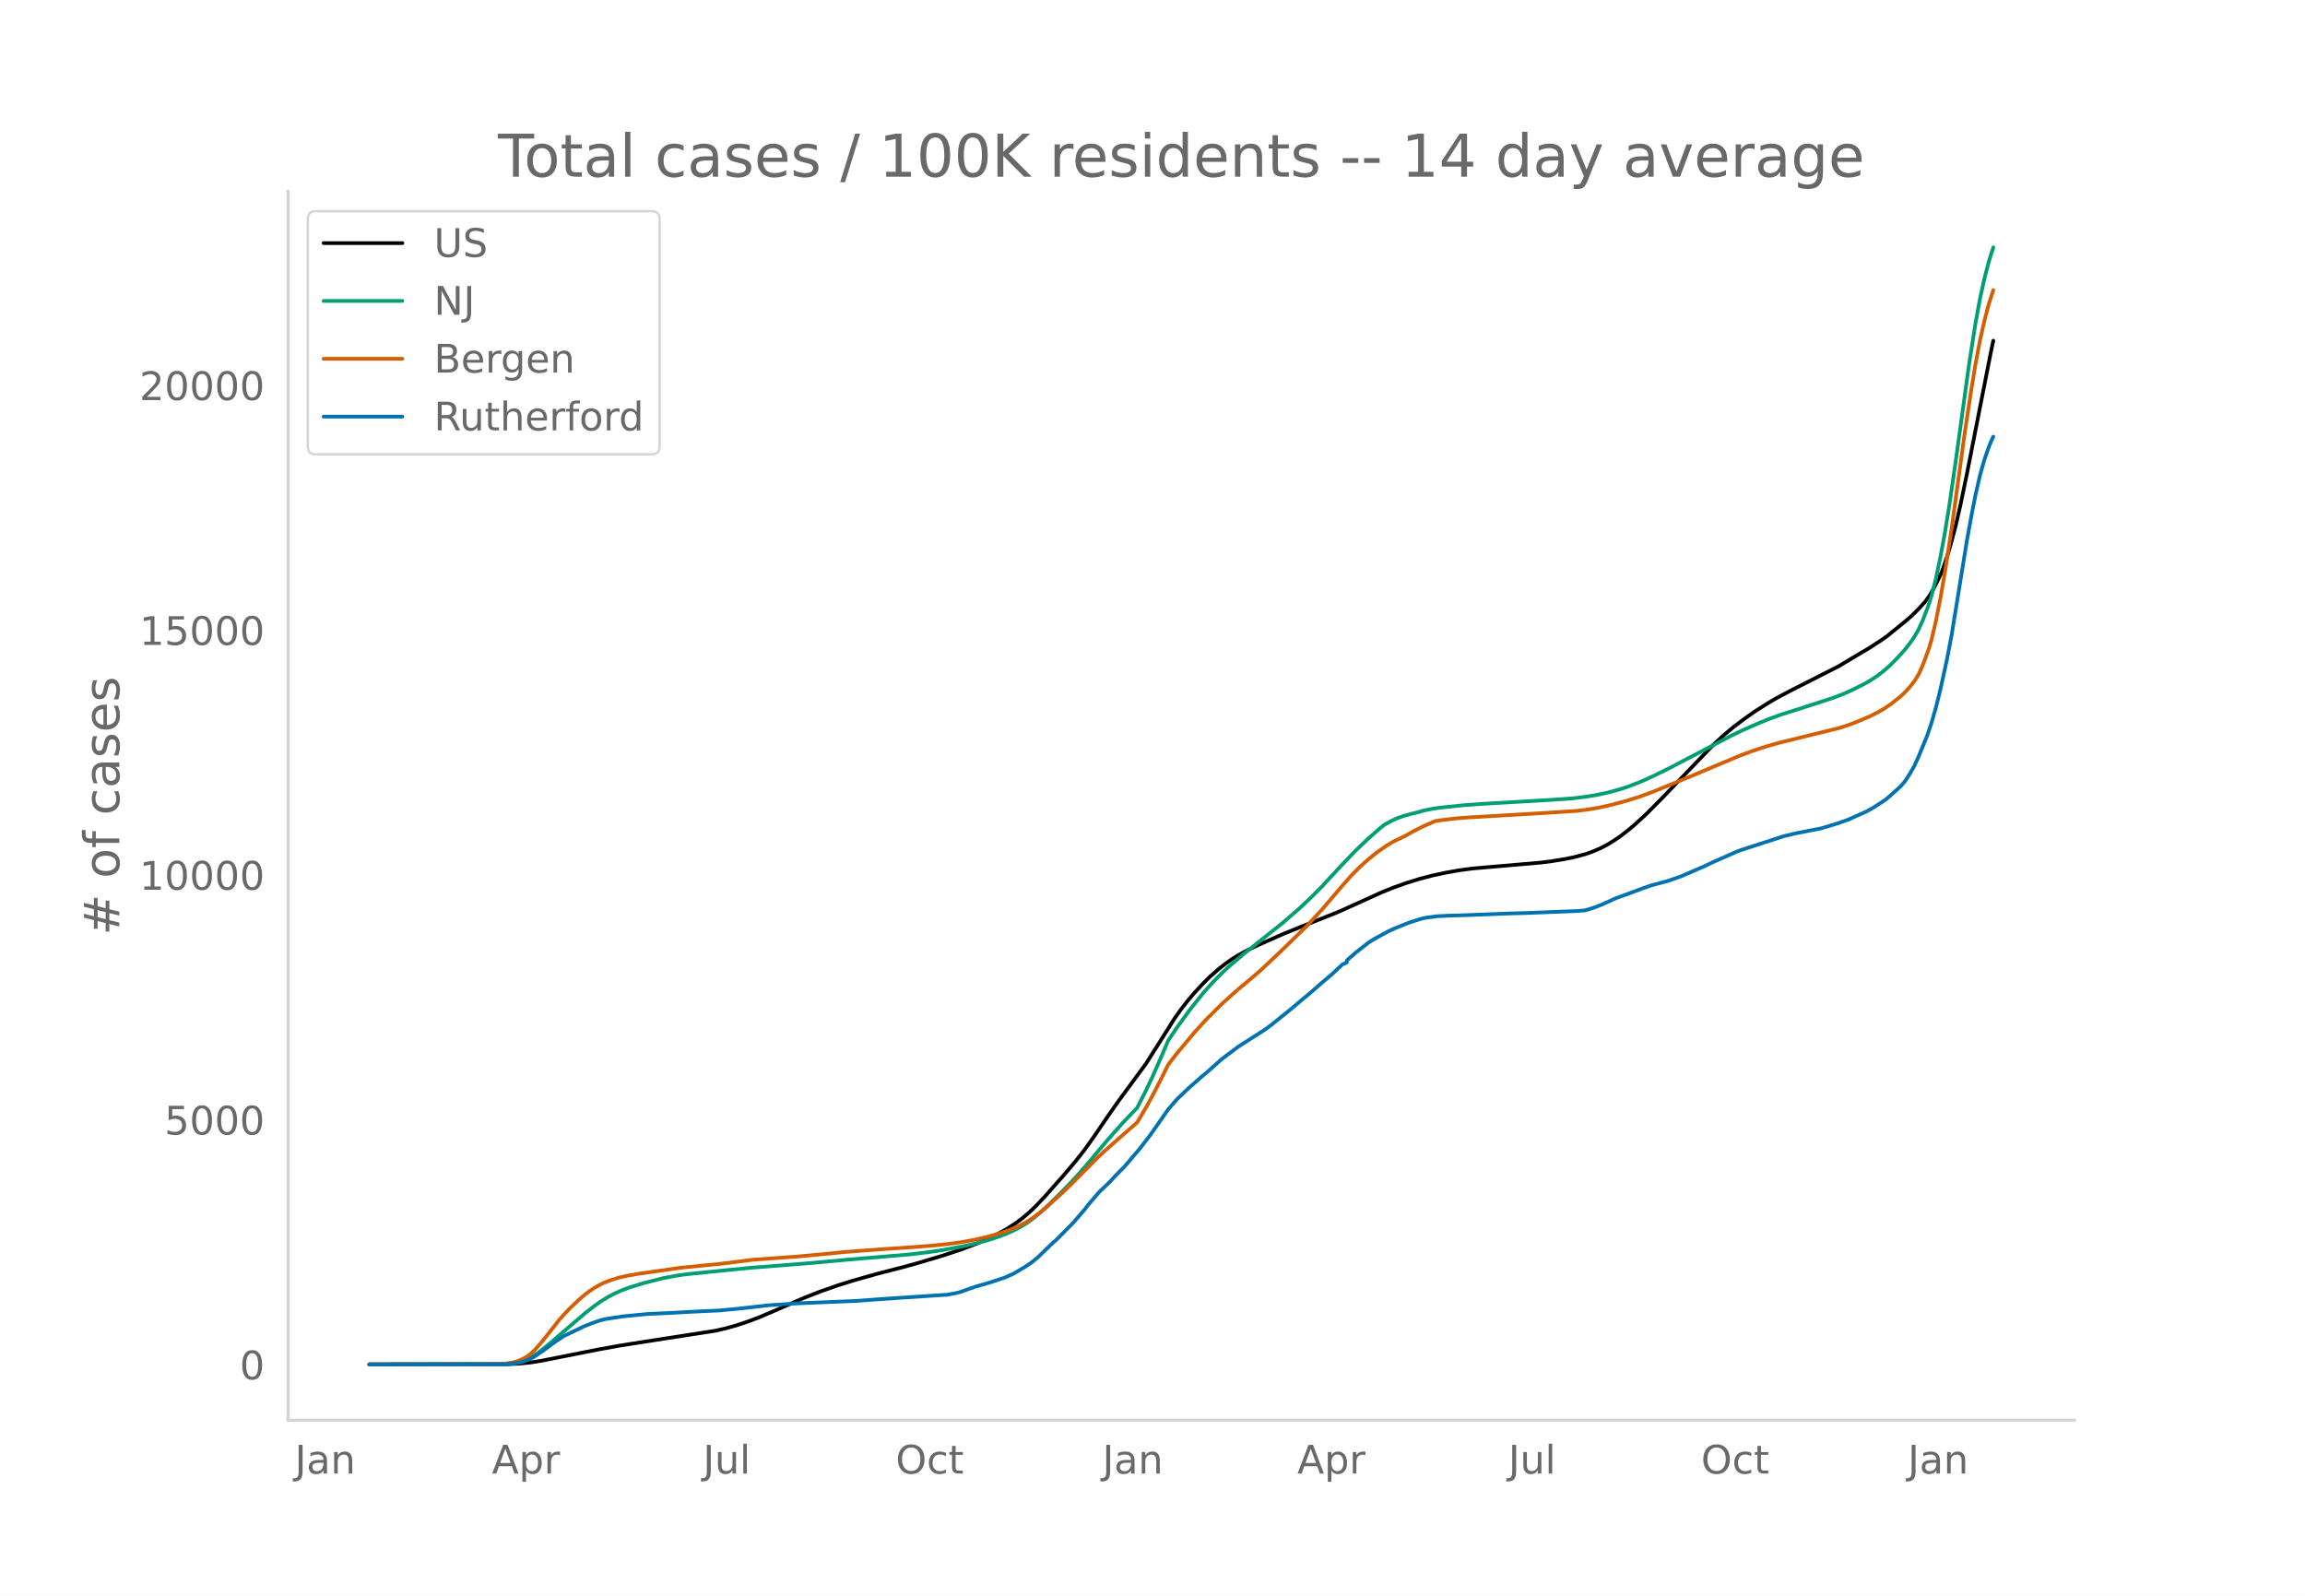
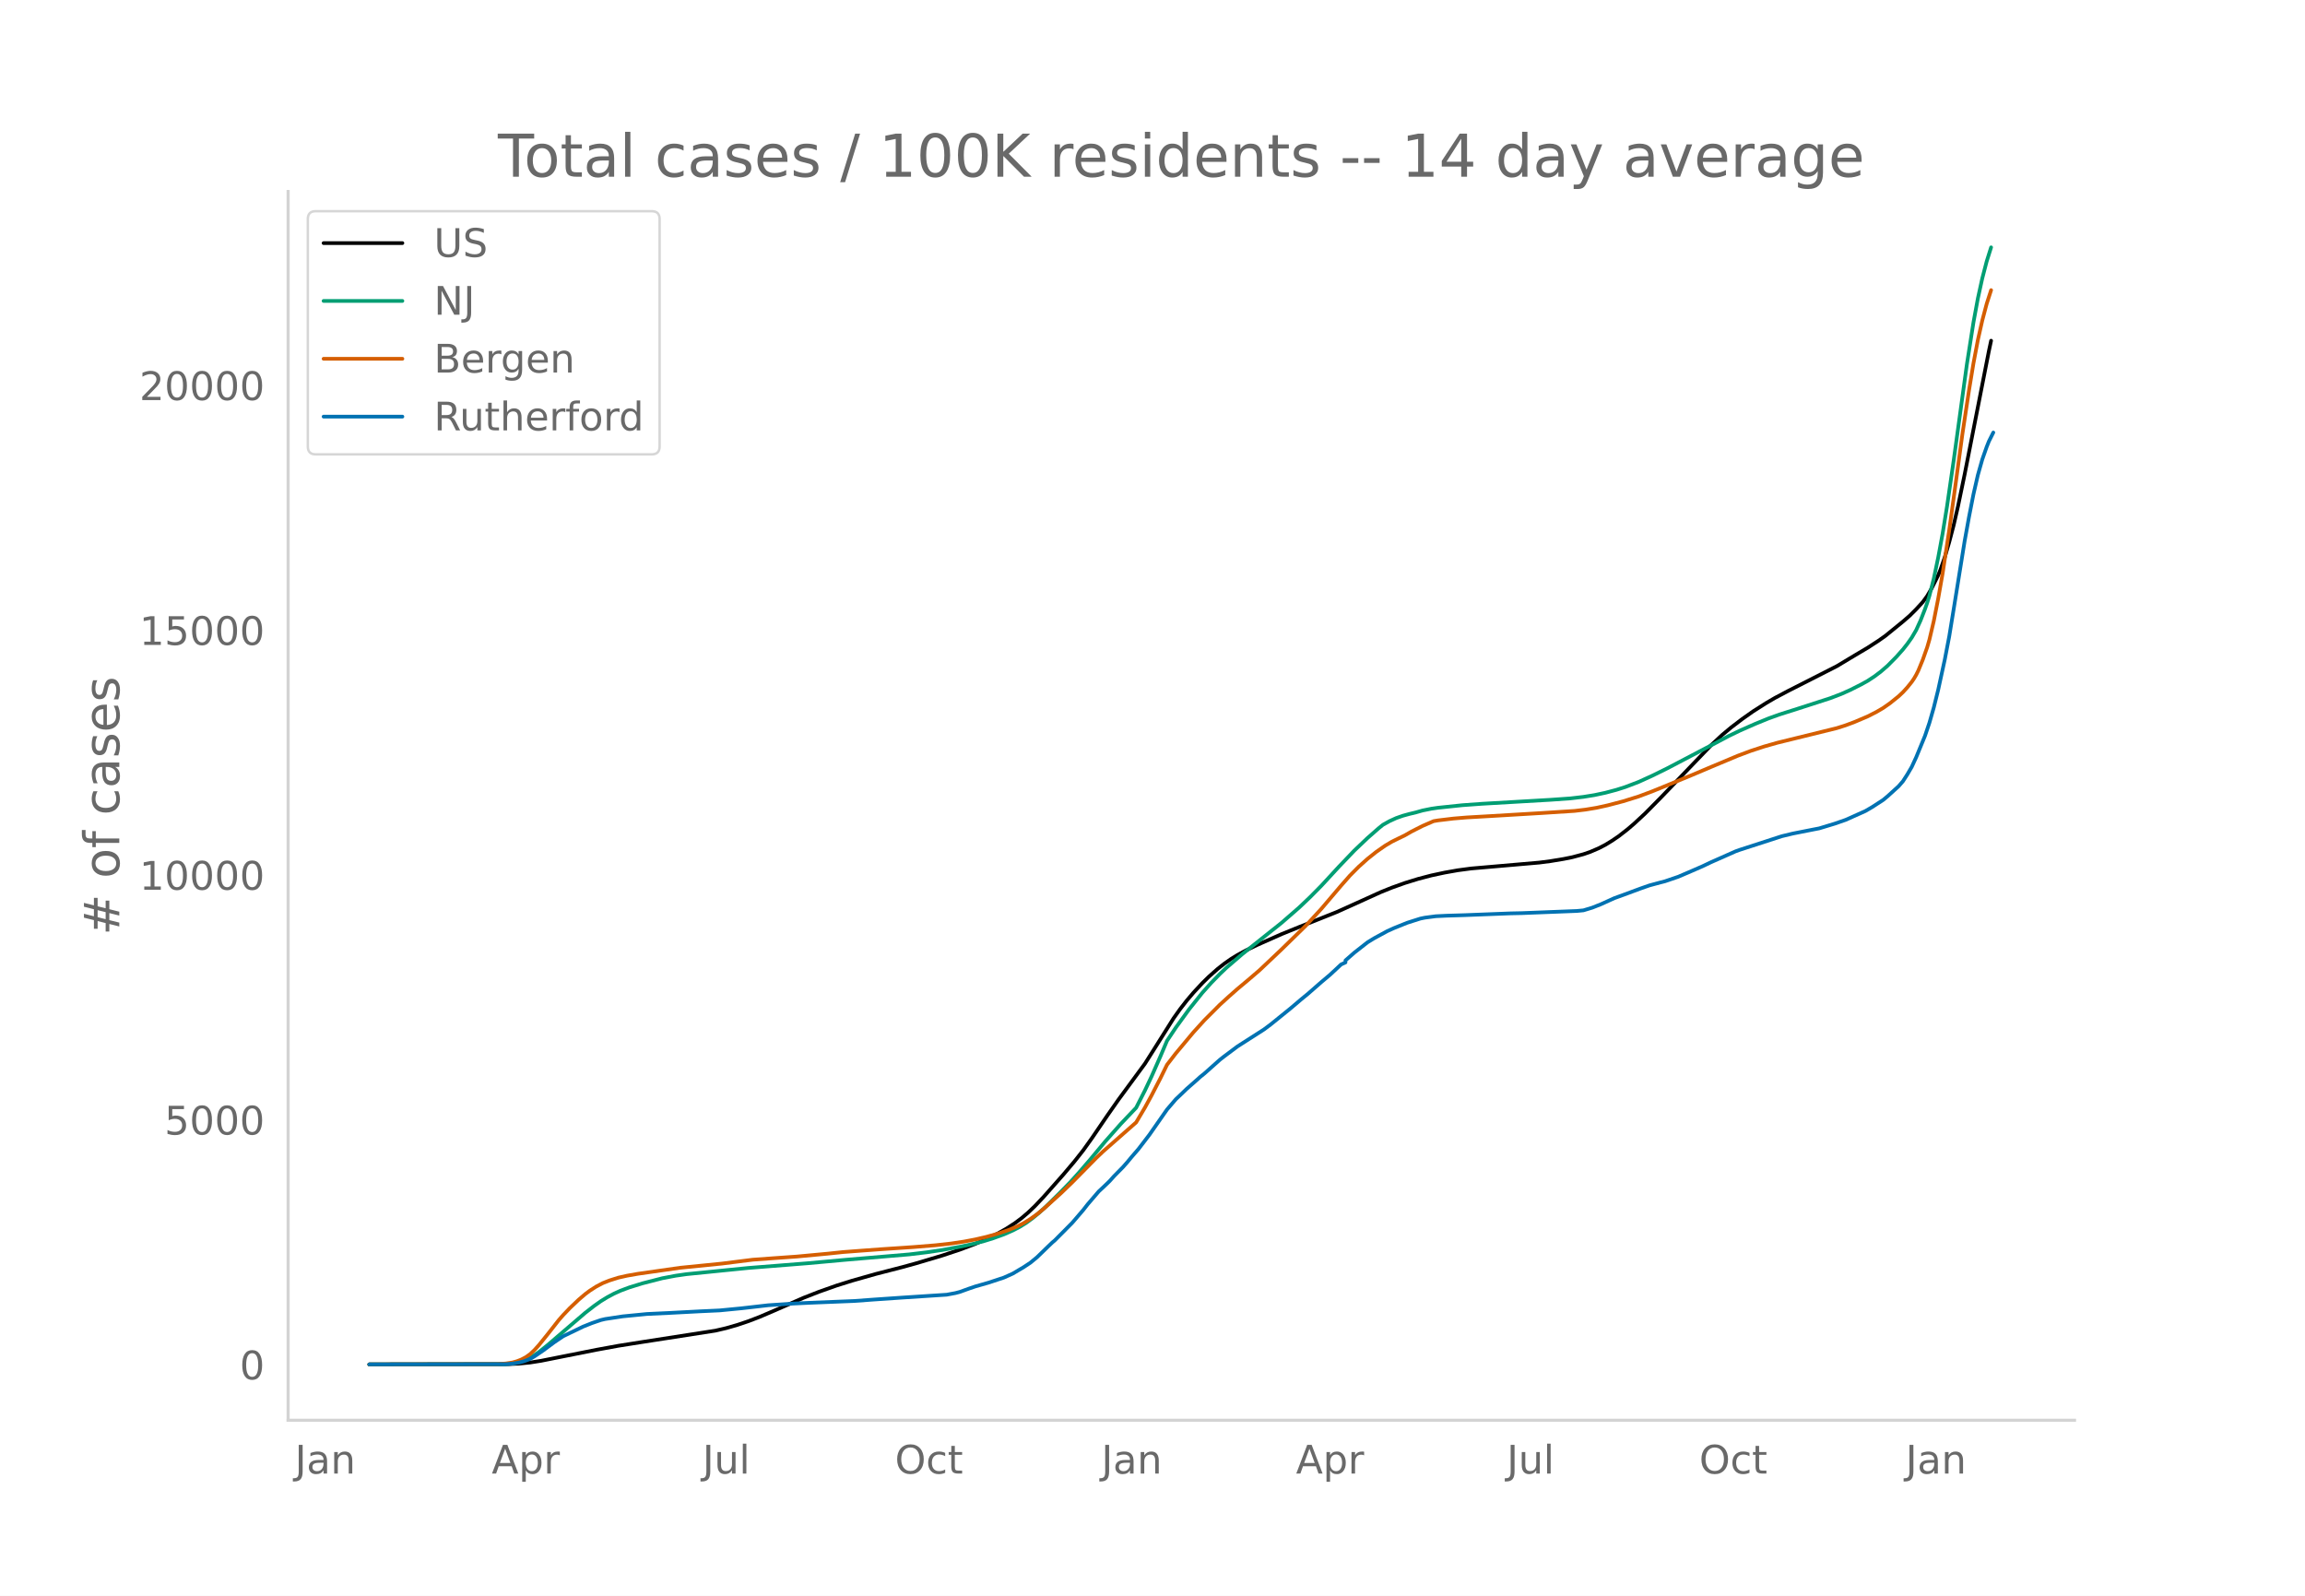
<svg xmlns="http://www.w3.org/2000/svg" xmlns:xlink="http://www.w3.org/1999/xlink" height="864" viewBox="0 0 936 648" width="1248">
  <defs>
    <style>*{stroke-linecap:butt;stroke-linejoin:round}</style>
  </defs>
  <g id="figure_1">
    <path d="M0 648h936V0H0z" style="fill:#fff" id="patch_1" />
    <g id="axes_1">
      <path d="M117 576.72h725.4V77.76H117z" style="fill:none" id="patch_2" />
-       <path clip-path="url(#p28a6daba10)" d="m149.973 554.04 56.448-.093 4.48-.222 4.48-.45 4.48-.704 7.168-1.426 15.232-3.025 8.96-1.636 9.855-1.558 29.568-4.584 4.48-1.04 4.48-1.29 4.48-1.503 4.48-1.714 6.272-2.677 11.648-5.095 6.272-2.453 7.168-2.532 6.272-1.968 9.856-2.79 10.752-2.767 5.376-1.483 10.752-3.196 7.168-2.377 6.272-2.361 4.48-1.928 4.48-2.19 3.584-1.999 3.584-2.316 2.688-2.004 2.688-2.291 2.688-2.559 3.584-3.78 8.064-9.103 4.48-5.3 3.584-4.537 3.584-5.004 6.272-9.188 4.48-6.382 10.752-14.597 4.48-7.067 7.168-11.37 2.688-3.766 2.688-3.45 2.688-3.16 3.584-3.861 2.688-2.641 3.584-3.17 2.688-2.11 2.688-1.883 2.688-1.654 3.584-1.937 4.48-2.16 9.856-4.367 7.168-2.906 15.232-6.062 9.856-4.432 8.064-3.657 4.48-1.804 5.376-1.916 5.376-1.658 5.376-1.403 5.376-1.15 5.376-.949 5.376-.717 8.064-.695 19.712-1.71 4.48-.58 5.376-.885 3.584-.727 4.48-1.199 2.688-.918 3.584-1.535 2.688-1.398 2.688-1.644 2.688-1.825 3.584-2.787 2.688-2.296 4.48-4.151 6.272-6.342 20.608-21.422 4.48-4.15 3.584-2.989 4.48-3.414 4.48-3.153 5.375-3.41 3.584-2.086 5.376-2.838 19.712-10.013 5.376-3.229 3.584-2.134 3.584-2.12 4.48-2.909 2.688-1.898 7.168-5.821 2.688-2.322 2.688-2.671 2.688-2.932 1.792-2.454 1.792-3.056 2.688-5.393.896-2.182 1.792-5.165 1.792-6.103 1.792-6.802 1.792-7.795 2.688-12.91 9.856-50.085.896-4.174h0" style="fill:none;stroke:#000;stroke-linecap:round;stroke-width:1.5" id="line2d_1" />
-       <path clip-path="url(#p28a6daba10)" d="m149.973 554.04 54.656-.097 3.584-.283 2.688-.53 1.792-.557 1.792-.747 1.792-.988 2.688-1.832 3.584-2.878 15.232-13.04 3.584-2.776 2.688-1.905 2.688-1.646 2.688-1.436 2.688-1.219 3.583-1.334 5.376-1.658 8.064-2.067 5.376-1.017 4.48-.64 7.168-.716 7.168-.723 10.752-1.075 24.192-1.916 15.232-1.388 25.984-2.2 7.168-.856 6.272-.93 8.064-1.49 4.48-.986 4.48-1.144 3.584-1.111 4.48-1.619 3.584-1.57 2.688-1.385 2.688-1.65 2.688-1.964 2.688-2.22 2.688-2.46 5.376-5.274 4.48-4.566 3.584-3.953 4.48-5.19 6.272-7.512 6.272-7.076 6.272-6.599 3.584-7.032 2.688-5.675 3.584-8.125 2.688-6.332 3.584-5.365 5.376-7.397 5.376-6.714 3.584-4.01 3.584-3.675 2.688-2.545 6.272-5.392 16.128-12.829 7.168-6.225 4.48-4.255 4.48-4.526 7.168-7.76 6.272-6.553 5.376-5.105 4.48-3.928 1.792-1.447 2.688-1.498 2.688-1.223 2.688-.947 2.688-.736 2.688-.648 2.688-.763 3.584-.722 2.688-.388 9.856-1.032 8.064-.582 27.776-1.61 8.064-.568 5.376-.628 4.48-.721 4.48-.956 4.48-1.19 3.584-1.138 5.376-2.051 5.376-2.438 6.272-3.077 19.712-10.323 5.376-2.85 4.48-2.16 6.271-2.756 5.376-2.192 4.48-1.61 7.168-2.268 13.44-4.337 4.48-1.711 3.584-1.597 4.48-2.249 2.688-1.492 2.688-1.758 2.688-2.022 2.688-2.328 3.584-3.616 2.688-3.024 1.792-2.272 1.792-2.538 1.792-3.056 1.792-3.924 1.792-4.595.896-2.523.896-2.866 1.792-7.047 1.792-8.565 1.792-9.676 1.792-11.052 2.688-18.506 5.376-39.1 2.688-17.115 1.792-9.715 1.792-8.162 1.792-6.872 1.792-5.694h0" style="fill:none;stroke:#009e73;stroke-linecap:round;stroke-width:1.5" id="line2d_2" />
-       <path clip-path="url(#p28a6daba10)" d="m149.973 554.04 51.968-.107 3.584-.267 2.688-.41 1.792-.503 1.792-.694 1.792-.943 1.792-1.268 1.792-1.695 1.792-1.994 3.584-4.44 4.48-5.698 1.792-2.041 2.688-2.807 3.584-3.402 2.688-2.288 1.792-1.34 2.688-1.726 2.688-1.403 2.688-1.062 3.584-1.132 3.583-.805 4.48-.785 17.024-2.424 17.024-1.703 12.544-1.575 8.064-.583 9.856-.7 12.544-1.166 6.272-.657 7.168-.542 8.064-.596 13.44-.899 8.96-.728 6.272-.702 5.376-.81 4.48-.853 4.48-1.034 4.48-1.252 4.48-1.503 3.584-1.476 2.688-1.38 2.688-1.66 2.688-1.92 2.688-2.177 7.168-6.464 4.48-4.32 9.856-9.978 2.688-2.553 13.44-11.808 3.584-6.04 2.688-4.91 3.584-6.95 2.688-5.478 3.584-4.647 7.168-8.566 4.48-4.924 6.272-6.267 3.584-3.268 3.584-3.157 4.48-3.745 4.48-3.839 8.96-8.465 9.856-9.625 6.272-6.792 8.064-9.462 3.584-4.067 3.584-3.604 3.584-3.208 3.584-2.853 3.584-2.496 2.688-1.596 2.688-1.323 2.688-1.3 2.688-1.542 4.48-2.264 4.48-1.938 1.792-.306 6.272-.75 5.376-.444 9.856-.567 20.608-1.227 13.44-.862 4.48-.535 4.48-.741 4.48-.987 6.272-1.643 6.272-1.946 5.376-2.009 4.48-1.816 11.648-4.797 8.064-3.409 10.752-4.501 5.375-2.012 5.376-1.756 5.376-1.527 8.064-1.978 16.128-3.965 3.584-1.14 3.584-1.341 5.376-2.282 3.584-1.823 2.688-1.575 2.688-1.875 3.584-2.869 1.792-1.683 1.792-1.968 1.792-2.227.896-1.312.896-1.525.896-1.794 1.792-4.366 1.792-5.055.896-3.067 1.792-7.62 1.792-9.11 1.792-10.159 2.688-17.617 2.688-19.4 2.688-19.73 2.688-17.751 1.792-10.87 1.792-9.443 1.792-7.948 1.792-6.749 1.792-5.547h0" style="fill:none;stroke:#d55e00;stroke-linecap:round;stroke-width:1.5" id="line2d_3" />
-       <path clip-path="url(#p28a6daba10)" d="m149.973 554.04 55.552-.093 2.688-.233 2.688-.434 1.792-.466 2.688-1 1.792-1.056 3.584-2.437 4.48-3.32 3.584-2.406 8.064-3.888 3.584-1.427 3.584-1.234 1.792-.427 7.167-1.086 9.856-.962 8.96-.42 12.544-.659 8.064-.372 8.96-.87 10.752-1.225 9.856-.668 7.168-.341 17.92-.722 8.064-.59 11.648-.799 17.92-1.163 3.584-.668 1.792-.473 3.584-1.296 2.688-.916 5.376-1.536 6.272-2.072 3.584-1.606 4.48-2.646 2.688-1.777 2.688-2.211 4.48-4.338 1.792-1.714.896-.738 7.168-7.208 4.48-5.207 1.792-2.296 4.48-5.215 1.792-1.668 1.792-1.707.896-.877 1.792-1.994 3.584-3.631 1.792-2.033 1.792-2.165 2.688-3.096 4.48-5.835 7.168-10.258 3.584-4.175 2.688-2.545 1.792-1.73 4.48-3.934.896-.823 1.792-1.443 6.272-5.579 1.792-1.404 5.376-4.012 10.752-6.875 2.688-2.002 8.064-6.517 4.48-3.795 2.688-2.196 5.376-4.702 3.584-3.01 4.48-4.175 1.792-.823v-.83l3.584-3.135 5.376-4.205 2.688-1.645 5.376-2.918 2.688-1.21 5.376-2.165 5.376-1.707 1.792-.365 4.48-.59 4.48-.217 7.168-.217 18.816-.73 4.48-.093 22.4-.876 2.688-.256 3.584-1.087 3.584-1.42 5.376-2.436 3.584-1.296 7.168-2.654 3.584-1.249 4.48-1.203 1.792-.457 5.376-1.832 5.376-2.304 4.48-1.948 3.584-1.7 9.856-4.36 1.791-.644 17.024-5.51 4.48-1.078 8.064-1.59 2.688-.52 6.272-1.901 4.48-1.552 8.064-3.608 2.688-1.568 4.48-2.902 1.792-1.49 4.48-4.058 1.792-2.064 1.792-2.777 1.792-3.073 1.792-3.872 3.584-8.698 1.792-5.292 1.792-6.239 1.792-7.2 2.688-12.33 1.792-9.32 1.792-10.948 4.48-27.794 1.792-9.893 1.792-9.102 1.792-7.806 1.792-6.331 1.792-5.098.896-2.243.896-1.9h0" style="fill:none;stroke:#0072b2;stroke-linecap:round;stroke-width:1.5" id="line2d_4" />
+       <path clip-path="url(#pe8fddecc8a)" d="m149.973 554.04 56.371-.093 4.474-.222 4.474-.45 4.474-.704 7.158-1.426 15.211-3.025 8.948-1.636 9.843-1.558 29.528-4.584 4.473-1.04 4.474-1.29 4.474-1.503 4.474-1.714 6.264-2.677 11.632-5.095 6.263-2.453 7.159-2.532 6.263-1.968 9.843-2.79 10.737-2.767 5.369-1.483 10.737-3.196 7.158-2.377 6.264-2.361 4.474-1.928 4.474-2.19 3.579-1.999 3.579-2.316 2.684-2.004 2.685-2.291 2.684-2.559 3.58-3.78 8.052-9.103 4.474-5.3 3.58-4.537 3.578-5.004 6.264-9.188 4.474-6.382 10.737-14.597 4.474-7.067 7.158-11.37 2.685-3.766 2.684-3.45 2.684-3.16 3.58-3.861 2.684-2.641 3.579-3.17 2.684-2.11 2.685-1.883 2.684-1.654 3.58-1.937 4.473-2.16 9.843-4.367 7.158-2.906 15.211-6.062 9.843-4.432 8.053-3.657 4.474-1.804 5.368-1.916 5.37-1.658 5.368-1.403 5.368-1.15 5.37-.949 5.368-.717 8.053-.695 19.685-1.71 4.474-.58 5.369-.885 3.579-.727 4.474-1.199 2.684-.918 3.58-1.535 2.684-1.398 2.684-1.644 2.684-1.825 3.58-2.787 2.684-2.296 4.474-4.151 6.263-6.342 20.58-21.422 4.474-4.15 3.58-2.989 4.473-3.414 4.474-3.153 5.369-3.41 3.579-2.086 5.369-2.838 19.685-10.013 5.368-3.229 3.58-2.134 3.579-2.12 4.474-2.909 2.684-1.898 7.158-5.821 2.685-2.322 2.684-2.671 2.684-2.932 1.79-2.454 1.79-3.056 2.684-5.393.894-2.182 1.79-5.165 1.79-6.103 1.79-6.802 1.789-7.795 2.684-12.91 9.843-50.085.894-4.174h0" style="fill:none;stroke:#000;stroke-linecap:round;stroke-width:1.5" id="line2d_1" />
+       <path clip-path="url(#pe8fddecc8a)" d="m149.973 554.04 54.581-.097 3.58-.283 2.684-.53 1.79-.557 1.79-.747 1.789-.988 2.684-1.832 3.58-2.878 15.21-13.04 3.58-2.776 2.684-1.905 2.684-1.646 2.685-1.436 2.684-1.219 3.579-1.334 5.369-1.658 8.053-2.067 5.368-1.017 4.474-.64 7.159-.716 7.158-.723 10.737-1.075 24.16-1.916 15.21-1.388 25.95-2.2 7.158-.856 6.263-.93 8.053-1.49 4.474-.986 4.474-1.144 3.58-1.111 4.473-1.619 3.58-1.57 2.684-1.385 2.684-1.65 2.684-1.964 2.685-2.22 2.684-2.46 5.369-5.274 4.473-4.566 3.58-3.953 4.474-5.19 6.263-7.512 6.263-7.076 6.264-6.599 3.58-7.032 2.683-5.675 3.58-8.125 2.684-6.332 3.579-5.365 5.369-7.397 5.368-6.714 3.58-4.01 3.579-3.675 2.684-2.545 6.264-5.392 16.106-12.829 7.158-6.225 4.474-4.255 4.474-4.526 7.158-7.76 6.263-6.553 5.37-5.105 4.473-3.928 1.79-1.447 2.684-1.498 2.684-1.223 2.685-.947 2.684-.736 2.684-.648 2.685-.763 3.579-.722 2.684-.388 9.843-1.032 8.053-.582 27.738-1.61 8.053-.568 5.369-.628 4.474-.721 4.474-.956 4.474-1.19 3.579-1.138 5.368-2.051 5.369-2.438 6.263-3.077 19.686-10.323 5.368-2.85 4.474-2.16 6.264-2.756 5.368-2.192 4.474-1.61 7.159-2.268 13.421-4.337 4.474-1.711 3.58-1.597 4.473-2.249 2.685-1.492 2.684-1.758 2.684-2.022 2.685-2.328 3.579-3.616 2.684-3.024 1.79-2.272 1.79-2.538 1.789-3.056 1.79-3.924 1.789-4.595.895-2.523.895-2.866 1.79-7.047 1.789-8.565 1.79-9.676 1.789-11.052 2.684-18.506 5.369-39.1 2.684-17.115 1.79-9.715 1.79-8.162 1.789-6.872 1.79-5.694h0" style="fill:none;stroke:#009e73;stroke-linecap:round;stroke-width:1.5" id="line2d_2" />
+       <path clip-path="url(#pe8fddecc8a)" d="m149.973 554.04 51.897-.107 3.58-.267 2.684-.41 1.79-.503 1.789-.694 1.79-.943 1.789-1.268 1.79-1.695 1.789-1.994 3.58-4.44 4.473-5.698 1.79-2.041 2.684-2.807 3.579-3.402 2.684-2.288 1.79-1.34 2.684-1.726 2.685-1.403 2.684-1.062 3.58-1.132 3.578-.805 4.474-.785 17.001-2.424 17-1.703 12.528-1.575 8.053-.583 9.842-.7 12.527-1.166 6.264-.657 7.158-.542 8.053-.596 13.422-.899 8.948-.728 6.263-.702 5.369-.81 4.474-.853 4.474-1.034 4.474-1.252 4.474-1.503 3.579-1.476 2.684-1.38 2.684-1.66 2.685-1.92 2.684-2.177 7.158-6.464 4.474-4.32 9.843-9.978 2.684-2.553 13.422-11.808 3.58-6.04 2.683-4.91 3.58-6.95 2.684-5.478 3.579-4.647 7.158-8.566 4.474-4.924 6.264-6.267 3.579-3.268 3.579-3.157 4.474-3.745 4.474-3.839 8.948-8.465 9.842-9.625 6.264-6.792 8.053-9.462 3.579-4.067 3.579-3.604 3.58-3.208 3.578-2.853 3.58-2.496 2.684-1.596 2.684-1.323 2.684-1.3 2.685-1.542 4.474-2.264 4.474-1.938 1.79-.306 6.263-.75 5.368-.444 9.843-.567 20.58-1.227 13.422-.862 4.474-.535 4.473-.741 4.474-.987 6.264-1.643 6.263-1.946 5.369-2.009 4.474-1.816 11.632-4.797 8.053-3.409 10.738-4.501 5.368-2.012 5.369-1.756 5.369-1.527 8.053-1.978 16.106-3.965 3.579-1.14 3.579-1.341 5.369-2.282 3.579-1.823 2.684-1.575 2.685-1.875 3.579-2.869 1.79-1.683 1.789-1.968 1.79-2.227.894-1.312.895-1.525.895-1.794 1.79-4.366 1.789-5.055.895-3.067 1.79-7.62 1.789-9.11 1.79-10.159 2.684-17.617 2.684-19.4 2.684-19.73 2.685-17.751 1.79-10.87 1.789-9.443 1.79-7.948 1.789-6.749 1.79-5.547h0" style="fill:none;stroke:#d55e00;stroke-linecap:round;stroke-width:1.5" id="line2d_3" />
+       <path clip-path="url(#pe8fddecc8a)" d="m149.973 554.04 55.476-.093 2.685-.233 2.684-.434 1.79-.466 2.684-1 1.79-1.056 3.579-2.437 4.473-3.32 3.58-2.406 8.053-3.888 3.579-1.427 3.579-1.234 1.79-.427 7.158-1.086 9.842-.962 8.948-.42 12.527-.659 8.053-.372 8.948-.87 10.737-1.225 9.843-.668 7.158-.341 17.896-.722 8.053-.59 11.632-.799 17.896-1.163 3.579-.668 1.79-.473 3.579-1.296 2.684-.916 5.369-1.536 6.263-2.072 3.58-1.606 4.473-2.646 2.684-1.777 2.685-2.211 4.474-4.338 1.79-1.714.894-.738 7.158-7.208 4.474-5.207 1.79-2.296 4.474-5.215 1.79-1.668 1.789-1.707.895-.877 1.79-1.994 3.578-3.631 1.79-2.033 1.79-2.165 2.684-3.096 4.474-5.835 7.158-10.258 3.579-4.175 2.684-2.545 1.79-1.73 4.474-3.934.895-.823 1.79-1.443 6.263-5.579 1.79-1.404 5.368-4.012 10.737-6.875 2.685-2.002 8.053-6.517 4.474-3.795 2.684-2.196 5.369-4.702 3.579-3.01 4.474-4.175 1.79-.823v-.83l3.578-3.135 5.37-4.205 2.683-1.645 5.37-2.918 2.683-1.21 5.37-2.165 5.368-1.707 1.79-.365 4.473-.59 4.474-.217 7.159-.217 18.79-.73 4.474-.093 22.37-.876 2.684-.256 3.579-1.087 3.579-1.42 5.369-2.436 3.579-1.296 7.158-2.654 3.58-1.249 4.473-1.203 1.79-.457 5.368-1.832 5.37-2.304 4.473-1.948 3.58-1.7 9.842-4.36 1.79-.644 17-5.51 4.474-1.078 8.053-1.59 2.684-.52 6.264-1.901 4.474-1.552 8.053-3.608 2.684-1.568 4.474-2.902 1.79-1.49 4.474-4.058 1.79-2.064 1.789-2.777 1.79-3.073 1.789-3.872 3.579-8.698 1.79-5.292 1.79-6.239 1.789-7.2 2.684-12.33 1.79-9.32 1.79-10.948 4.473-27.794 1.79-9.893 1.79-9.102 1.789-7.806 1.79-6.331 1.789-5.098.895-2.243 1.79-3.584h0" style="fill:none;stroke:#0072b2;stroke-linecap:round;stroke-width:1.5" id="line2d_4" />
      <path d="M117 576.72V77.76" style="fill:none;stroke:#d3d3d3;stroke-linecap:square;stroke-linejoin:miter;stroke-width:1.25" id="patch_3" />
      <path d="M117 576.72h725.4" style="fill:none;stroke:#d3d3d3;stroke-linecap:square;stroke-linejoin:miter;stroke-width:1.25" id="patch_4" />
      <g id="matplotlib.axis_1">
        <g id="xtick_1">
-           <g style="fill:#696969" transform="matrix(.16 0 0 -.16 119.72 598.378)" id="text_1">
+           <g style="fill:#696969" transform="matrix(.16 0 0 -.16 119.745 598.378)" id="text_1">
            <defs>
              <path d="M9.813 72.906h9.859V5.078q0-13.187-5-19.14-5-5.954-16.094-5.954h-3.75v8.297h3.078q6.531 0 9.219 3.672Q9.813-4.39 9.813 5.078z" id="DejaVuSans-74" />
              <path d="M34.281 27.484q-10.89 0-15.093-2.484-4.204-2.484-4.204-8.5 0-4.781 3.157-7.594 3.156-2.797 8.562-2.797 7.485 0 12 5.297 4.516 5.297 4.516 14.078v2zm17.922 3.72V0H43.22v8.297Q40.14 3.328 35.547.953q-4.594-2.375-11.234-2.375-8.391 0-13.36 4.719Q6 8.016 6 15.922q0 9.219 6.172 13.906 6.187 4.688 18.437 4.688h12.61v.89q0 6.203-4.078 9.594-4.078 3.39-11.453 3.39-4.688 0-9.141-1.124-4.438-1.125-8.531-3.375v8.312q4.921 1.906 9.562 2.844 4.64.953 9.031.953 11.875 0 17.735-6.156 5.86-6.14 5.86-18.64z" id="DejaVuSans-97" />
              <path d="M54.89 33.016V0h-8.984v32.719q0 7.765-3.031 11.61-3.031 3.858-9.078 3.858-7.281 0-11.484-4.64-4.204-4.625-4.204-12.64V0H9.08v54.688h9.03v-8.5q3.235 4.937 7.594 7.374Q30.078 56 35.797 56q9.422 0 14.25-5.828 4.844-5.828 4.844-17.156z" id="DejaVuSans-110" />
            </defs>
            <use xlink:href="#DejaVuSans-74" />
            <use x="29.492" xlink:href="#DejaVuSans-97" />
            <use x="90.771" xlink:href="#DejaVuSans-110" />
          </g>
        </g>
        <g id="xtick_2">
-           <g style="fill:#696969" transform="matrix(.16 0 0 -.16 199.749 598.378)" id="text_2">
+           <g style="fill:#696969" transform="matrix(.16 0 0 -.16 199.662 598.378)" id="text_2">
            <defs>
              <path d="M34.188 63.188 20.797 26.906h26.812zm-5.579 9.718h11.188L67.578 0h-10.25l-6.64 18.703h-32.86L11.188 0H.78z" id="DejaVuSans-65" />
              <path d="M18.11 8.203v-29H9.077v75.484h9.031v-8.296q2.844 4.875 7.157 7.234Q29.594 56 35.594 56q9.968 0 16.187-7.906 6.235-7.907 6.235-20.797T51.78 6.484q-6.218-7.906-16.187-7.906-6 0-10.328 2.375-4.313 2.375-7.157 7.25zm30.578 19.094q0 9.906-4.079 15.547-4.078 5.64-11.203 5.64-7.14 0-11.218-5.64-4.079-5.64-4.079-15.547 0-9.906 4.078-15.547 4.079-5.64 11.22-5.64 7.124 0 11.202 5.64t4.078 15.547z" id="DejaVuSans-112" />
              <path d="M41.11 46.297q-1.516.875-3.297 1.281Q36.03 48 33.89 48q-7.625 0-11.703-4.953-4.079-4.953-4.079-14.234V0H9.08v54.688h9.03v-8.5q2.844 4.984 7.375 7.39Q30.031 56 36.531 56q.922 0 2.047-.125 1.125-.11 2.484-.36z" id="DejaVuSans-114" />
            </defs>
            <use xlink:href="#DejaVuSans-65" />
            <use x="68.408" xlink:href="#DejaVuSans-112" />
            <use x="131.885" xlink:href="#DejaVuSans-114" />
          </g>
        </g>
        <g id="xtick_3">
-           <g style="fill:#696969" transform="matrix(.16 0 0 -.16 285.472 598.378)" id="text_3">
+           <g style="fill:#696969" transform="matrix(.16 0 0 -.16 285.275 598.378)" id="text_3">
            <defs>
              <path d="M8.5 21.578v33.11h8.984V21.922q0-7.766 3.016-11.656 3.031-3.875 9.094-3.875 7.265 0 11.484 4.64 4.234 4.64 4.234 12.656v31h8.985V0h-8.984v8.406Q42.047 3.422 37.718 1q-4.313-2.422-10.032-2.422-9.421 0-14.312 5.86Q8.5 10.296 8.5 21.578zM31.11 56z" id="DejaVuSans-117" />
              <path d="M9.422 75.984h8.984V0H9.422z" id="DejaVuSans-108" />
            </defs>
            <use xlink:href="#DejaVuSans-74" />
            <use x="29.492" xlink:href="#DejaVuSans-117" />
            <use x="92.871" xlink:href="#DejaVuSans-108" />
          </g>
        </g>
        <g id="xtick_4">
-           <g style="fill:#696969" transform="matrix(.16 0 0 -.16 363.724 598.378)" id="text_4">
+           <g style="fill:#696969" transform="matrix(.16 0 0 -.16 363.415 598.378)" id="text_4">
            <defs>
              <path d="M39.406 66.219q-10.75 0-17.078-8.016-6.312-8-6.312-21.828 0-13.766 6.312-21.781 6.328-8 17.078-8 10.735 0 17.016 8 6.281 8.015 6.281 21.781 0 13.828-6.281 21.828-6.281 8.016-17.016 8.016zm0 8q15.328 0 24.5-10.281 9.188-10.282 9.188-27.563 0-17.234-9.188-27.516-9.172-10.28-24.5-10.28-15.375 0-24.593 10.25-9.204 10.265-9.204 27.546t9.204 27.563q9.218 10.28 24.593 10.28z" id="DejaVuSans-79" />
              <path d="M48.781 52.594v-8.407q-3.812 2.11-7.64 3.157-3.828 1.047-7.735 1.047-8.75 0-13.593-5.547-4.829-5.532-4.829-15.547 0-10.016 4.829-15.563 4.843-5.53 13.593-5.53 3.907 0 7.735 1.046 3.828 1.047 7.64 3.156V2.094Q45.016.344 40.984-.531q-4.015-.89-8.562-.89-12.36 0-19.64 7.765-7.266 7.765-7.266 20.953 0 13.375 7.343 21.031Q20.22 56 33.016 56q4.14 0 8.093-.86 3.953-.843 7.672-2.546z" id="DejaVuSans-99" />
              <path d="M18.313 70.219V54.688h18.5v-6.985h-18.5V18.016q0-6.688 1.828-8.594 1.828-1.906 7.453-1.906h9.218V0h-9.218q-10.407 0-14.36 3.875-3.953 3.89-3.953 14.14v29.688H2.687v6.984h6.594V70.22z" id="DejaVuSans-116" />
            </defs>
            <use xlink:href="#DejaVuSans-79" />
            <use x="78.711" xlink:href="#DejaVuSans-99" />
            <use x="133.691" xlink:href="#DejaVuSans-116" />
          </g>
        </g>
        <g id="xtick_5">
-           <g style="fill:#696969" transform="matrix(.16 0 0 -.16 447.656 598.378)" id="text_5">
+           <g style="fill:#696969" transform="matrix(.16 0 0 -.16 447.235 598.378)" id="text_5">
            <use xlink:href="#DejaVuSans-74" />
            <use x="29.492" xlink:href="#DejaVuSans-97" />
            <use x="90.771" xlink:href="#DejaVuSans-110" />
          </g>
        </g>
        <g id="xtick_6">
-           <g style="fill:#696969" transform="matrix(.16 0 0 -.16 526.788 598.378)" id="text_6">
+           <g style="fill:#696969" transform="matrix(.16 0 0 -.16 526.258 598.378)" id="text_6">
            <use xlink:href="#DejaVuSans-65" />
            <use x="68.408" xlink:href="#DejaVuSans-112" />
            <use x="131.885" xlink:href="#DejaVuSans-114" />
          </g>
        </g>
        <g id="xtick_7">
-           <g style="fill:#696969" transform="matrix(.16 0 0 -.16 612.511 598.378)" id="text_7">
+           <g style="fill:#696969" transform="matrix(.16 0 0 -.16 611.87 598.378)" id="text_7">
            <use xlink:href="#DejaVuSans-74" />
            <use x="29.492" xlink:href="#DejaVuSans-117" />
            <use x="92.871" xlink:href="#DejaVuSans-108" />
          </g>
        </g>
        <g id="xtick_8">
-           <g style="fill:#696969" transform="matrix(.16 0 0 -.16 690.763 598.378)" id="text_8">
+           <g style="fill:#696969" transform="matrix(.16 0 0 -.16 690.01 598.378)" id="text_8">
            <use xlink:href="#DejaVuSans-79" />
            <use x="78.711" xlink:href="#DejaVuSans-99" />
            <use x="133.691" xlink:href="#DejaVuSans-116" />
          </g>
        </g>
        <g id="xtick_9">
-           <g style="fill:#696969" transform="matrix(.16 0 0 -.16 774.695 598.378)" id="text_9">
+           <g style="fill:#696969" transform="matrix(.16 0 0 -.16 773.83 598.378)" id="text_9">
            <use xlink:href="#DejaVuSans-74" />
            <use x="29.492" xlink:href="#DejaVuSans-97" />
            <use x="90.771" xlink:href="#DejaVuSans-110" />
          </g>
        </g>
      </g>
      <g id="matplotlib.axis_2">
        <g id="ytick_1">
          <g style="fill:#696969" transform="matrix(.16 0 0 -.16 97.32 560.119)" id="text_10">
            <defs>
              <path d="M31.781 66.406q-7.61 0-11.453-7.5Q16.5 51.422 16.5 36.375q0-14.984 3.828-22.484 3.844-7.5 11.453-7.5 7.672 0 11.5 7.5 3.844 7.5 3.844 22.484 0 15.047-3.844 22.531-3.828 7.5-11.5 7.5zm0 7.813q12.266 0 18.735-9.703 6.468-9.688 6.468-28.141 0-18.406-6.468-28.11-6.47-9.687-18.735-9.687-12.25 0-18.718 9.688-6.47 9.703-6.47 28.109 0 18.453 6.47 28.14Q19.53 74.22 31.78 74.22z" id="DejaVuSans-48" />
            </defs>
            <use xlink:href="#DejaVuSans-48" />
          </g>
        </g>
        <g id="ytick_2">
          <g style="fill:#696969" transform="matrix(.16 0 0 -.16 66.78 460.705)" id="text_11">
            <defs>
              <path d="M10.797 72.906h38.719v-8.312H19.828v-17.86q2.14.735 4.281 1.094 2.157.36 4.313.36 12.203 0 19.328-6.688 7.14-6.688 7.14-18.11 0-11.765-7.328-18.296-7.328-6.516-20.656-6.516-4.593 0-9.36.781-4.75.782-9.827 2.344v9.922q4.39-2.39 9.078-3.563 4.687-1.171 9.906-1.171 8.453 0 13.375 4.437 4.938 4.438 4.938 12.063 0 7.609-4.938 12.047-4.922 4.453-13.375 4.453-3.953 0-7.89-.875-3.922-.875-8.016-2.735z" id="DejaVuSans-53" />
            </defs>
            <use xlink:href="#DejaVuSans-53" />
            <use x="63.623" xlink:href="#DejaVuSans-48" />
            <use x="127.246" xlink:href="#DejaVuSans-48" />
            <use x="190.869" xlink:href="#DejaVuSans-48" />
          </g>
        </g>
        <g id="ytick_3">
          <g style="fill:#696969" transform="matrix(.16 0 0 -.16 56.6 361.29)" id="text_12">
            <defs>
              <path d="M12.406 8.297h16.11v55.625l-17.532-3.516v8.985l17.438 3.515h9.86V8.296H54.39V0H12.406z" id="DejaVuSans-49" />
            </defs>
            <use xlink:href="#DejaVuSans-49" />
            <use x="63.623" xlink:href="#DejaVuSans-48" />
            <use x="127.246" xlink:href="#DejaVuSans-48" />
            <use x="190.869" xlink:href="#DejaVuSans-48" />
            <use x="254.492" xlink:href="#DejaVuSans-48" />
          </g>
        </g>
        <g id="ytick_4">
          <g style="fill:#696969" transform="matrix(.16 0 0 -.16 56.6 261.877)" id="text_13">
            <use xlink:href="#DejaVuSans-49" />
            <use x="63.623" xlink:href="#DejaVuSans-53" />
            <use x="127.246" xlink:href="#DejaVuSans-48" />
            <use x="190.869" xlink:href="#DejaVuSans-48" />
            <use x="254.492" xlink:href="#DejaVuSans-48" />
          </g>
        </g>
        <g id="ytick_5">
          <g style="fill:#696969" transform="matrix(.16 0 0 -.16 56.6 162.463)" id="text_14">
            <defs>
              <path d="M19.188 8.297h34.421V0H7.33v8.297q5.609 5.812 15.296 15.594 9.703 9.797 12.188 12.64 4.734 5.313 6.609 9 1.89 3.688 1.89 7.25 0 5.813-4.078 9.469-4.078 3.672-10.625 3.672-4.64 0-9.797-1.61-5.14-1.609-11-4.89v9.969Q13.767 71.78 18.938 73q5.188 1.219 9.485 1.219 11.328 0 18.062-5.672 6.735-5.656 6.735-15.125 0-4.5-1.688-8.531-1.672-4.016-6.125-9.485-1.218-1.422-7.765-8.187-6.532-6.766-18.453-18.922z" id="DejaVuSans-50" />
            </defs>
            <use xlink:href="#DejaVuSans-50" />
            <use x="63.623" xlink:href="#DejaVuSans-48" />
            <use x="127.246" xlink:href="#DejaVuSans-48" />
            <use x="190.869" xlink:href="#DejaVuSans-48" />
            <use x="254.492" xlink:href="#DejaVuSans-48" />
          </g>
        </g>
        <g style="fill:#696969" transform="matrix(0 -.2 -.2 0 48.44 379.813)" id="text_15">
          <defs>
            <path d="M51.125 44H36.922l-4.11-16.313h14.313zm-7.328 27.781-5.078-20.265h14.265L58.11 71.78h7.813L60.89 51.516h15.234V44h-17.14l-4-16.313h15.53V20.22H53.079L48 0h-7.813l5.032 20.219H30.906L25.875 0h-7.86l5.079 20.219H7.719v7.468h17.187L29 44H13.281v7.516h17.625l4.985 20.265z" id="DejaVuSans-35" />
            <path d="M30.61 48.39q-7.22 0-11.422-5.64-4.204-5.64-4.204-15.453 0-9.813 4.172-15.453 4.188-5.64 11.453-5.64 7.188 0 11.375 5.655 4.203 5.672 4.203 15.438 0 9.719-4.203 15.406-4.187 5.688-11.375 5.688zm0 7.61q11.718 0 18.406-7.625 6.703-7.61 6.703-21.078 0-13.422-6.703-21.078-6.688-7.64-18.407-7.64-11.765 0-18.437 7.64-6.656 7.656-6.656 21.078 0 13.469 6.656 21.078Q18.844 56 30.609 56z" id="DejaVuSans-111" />
            <path d="M37.11 75.984V68.5h-8.594q-4.828 0-6.72-1.953-1.874-1.953-1.874-7.031v-4.828h14.797v-6.985H19.922V0H10.89v47.703H2.297v6.984h8.594V58.5q0 9.125 4.25 13.297 4.25 4.187 13.468 4.187z" id="DejaVuSans-102" />
            <path d="M44.281 53.078v-8.5q-3.797 1.953-7.906 2.922-4.094.984-8.5.984-6.688 0-10.031-2.047-3.344-2.046-3.344-6.156 0-3.125 2.39-4.906 2.391-1.781 9.626-3.39l3.078-.688q9.562-2.047 13.593-5.781 4.032-3.735 4.032-10.422 0-7.625-6.032-12.078-6.03-4.438-16.578-4.438-4.39 0-9.156.86Q10.688.296 5.422 2v9.281q4.984-2.594 9.812-3.89 4.829-1.282 9.579-1.282 6.343 0 9.75 2.172 3.421 2.172 3.421 6.125 0 3.656-2.468 5.61-2.453 1.953-10.813 3.765l-3.125.735q-8.344 1.75-12.062 5.39-3.704 3.64-3.704 9.985 0 7.718 5.47 11.906Q16.75 56 26.811 56q4.97 0 9.36-.734 4.406-.72 8.11-2.188z" id="DejaVuSans-115" />
            <path d="M56.203 29.594v-4.39H14.891q.593-9.282 5.593-14.142 5-4.859 13.938-4.859 5.172 0 10.031 1.266 4.86 1.265 9.656 3.812v-8.5Q49.266.734 44.187-.344 39.11-1.422 33.892-1.422q-13.094 0-20.735 7.61-7.64 7.625-7.64 20.625 0 13.421 7.25 21.296Q20.016 56 32.328 56q11.031 0 17.453-7.11 6.422-7.093 6.422-19.296zm-8.984 2.64q-.094 7.36-4.125 11.75-4.032 4.407-10.672 4.407-7.516 0-12.031-4.25-4.516-4.25-5.203-11.97z" id="DejaVuSans-101" />
          </defs>
          <use xlink:href="#DejaVuSans-35" />
          <use x="83.789" xlink:href="#DejaVuSans-32" />
          <use x="115.576" xlink:href="#DejaVuSans-111" />
          <use x="176.758" xlink:href="#DejaVuSans-102" />
          <use x="211.963" xlink:href="#DejaVuSans-32" />
          <use x="243.75" xlink:href="#DejaVuSans-99" />
          <use x="298.73" xlink:href="#DejaVuSans-97" />
          <use x="360.01" xlink:href="#DejaVuSans-115" />
          <use x="412.109" xlink:href="#DejaVuSans-101" />
          <use x="473.633" xlink:href="#DejaVuSans-115" />
        </g>
      </g>
      <g style="fill:#696969" transform="matrix(.24 0 0 -.24 202.185 71.76)" id="text_16">
        <defs>
          <path d="M-.297 72.906h61.672v-8.312H35.5V0h-9.906v64.594H-.296z" id="DejaVuSans-84" />
          <path d="M25.39 72.906h8.297L8.297-9.28H0z" id="DejaVuSans-47" />
          <path d="M9.813 72.906h9.859V42.094L52.39 72.906h12.703L28.906 38.922 67.672 0H54.688L19.672 35.11V0h-9.86z" id="DejaVuSans-75" />
          <path d="M9.422 54.688h8.984V0H9.422zm0 21.296h8.984v-11.39H9.422z" id="DejaVuSans-105" />
          <path d="M45.406 46.39v29.594h8.985V0h-8.985v8.203Q42.578 3.328 38.25.953q-4.313-2.375-10.375-2.375-9.906 0-16.14 7.906-6.22 7.922-6.22 20.813 0 12.89 6.22 20.797Q17.968 56 27.874 56q6.063 0 10.375-2.375 4.328-2.36 7.156-7.234zm-30.61-19.093q0-9.906 4.079-15.547 4.078-5.64 11.203-5.64 7.125 0 11.219 5.64 4.11 5.64 4.11 15.547 0 9.906-4.11 15.547-4.094 5.64-11.219 5.64-7.125 0-11.203-5.64-4.078-5.64-4.078-15.547z" id="DejaVuSans-100" />
          <path d="M4.89 31.39h26.313v-8H4.891z" id="DejaVuSans-45" />
          <path d="M37.797 64.313 12.89 25.39h24.906zm-2.594 8.593H47.61V25.391h10.407v-8.203H47.609V0h-9.812v17.188H4.89v9.515z" id="DejaVuSans-52" />
          <path d="M32.172-5.078q-3.797-9.766-7.422-12.735-3.61-2.984-9.656-2.984H7.906v7.516h5.282q3.703 0 5.75 1.765Q21-9.766 23.483-3.219l1.61 4.094-22.11 53.813H12.5l17.094-42.766 17.093 42.766h9.516z" id="DejaVuSans-121" />
          <path d="M2.984 54.688H12.5L29.594 8.797l17.093 45.89h9.516L35.687 0H23.485z" id="DejaVuSans-118" />
          <path d="M45.406 27.984q0 9.766-4.031 15.125-4.016 5.375-11.297 5.375-7.219 0-11.25-5.375-4.031-5.359-4.031-15.125 0-9.718 4.031-15.093t11.25-5.375q7.281 0 11.297 5.375 4.031 5.375 4.031 15.093zm8.985-21.203q0-13.953-6.203-20.765Q42-20.797 29.203-20.797q-4.734 0-8.937.703-4.203.703-8.157 2.172v8.735q3.954-2.141 7.813-3.157 3.86-1.031 7.86-1.031 8.843 0 13.234 4.61 4.39 4.609 4.39 13.937v4.453q-2.781-4.844-7.125-7.234Q33.938 0 27.875 0 17.828 0 11.672 7.656q-6.156 7.672-6.156 20.328 0 12.688 6.156 20.344Q17.828 56 27.875 56q6.063 0 10.406-2.39 4.344-2.391 7.125-7.22v8.297h8.985z" id="DejaVuSans-103" />
        </defs>
        <use xlink:href="#DejaVuSans-84" />
        <use x="44.084" xlink:href="#DejaVuSans-111" />
        <use x="105.266" xlink:href="#DejaVuSans-116" />
        <use x="144.475" xlink:href="#DejaVuSans-97" />
        <use x="205.754" xlink:href="#DejaVuSans-108" />
        <use x="233.537" xlink:href="#DejaVuSans-32" />
        <use x="265.324" xlink:href="#DejaVuSans-99" />
        <use x="320.305" xlink:href="#DejaVuSans-97" />
        <use x="381.584" xlink:href="#DejaVuSans-115" />
        <use x="433.684" xlink:href="#DejaVuSans-101" />
        <use x="495.207" xlink:href="#DejaVuSans-115" />
        <use x="547.307" xlink:href="#DejaVuSans-32" />
        <use x="579.094" xlink:href="#DejaVuSans-47" />
        <use x="612.785" xlink:href="#DejaVuSans-32" />
        <use x="644.572" xlink:href="#DejaVuSans-49" />
        <use x="708.195" xlink:href="#DejaVuSans-48" />
        <use x="771.818" xlink:href="#DejaVuSans-48" />
        <use x="835.441" xlink:href="#DejaVuSans-75" />
        <use x="901.018" xlink:href="#DejaVuSans-32" />
        <use x="932.805" xlink:href="#DejaVuSans-114" />
        <use x="971.668" xlink:href="#DejaVuSans-101" />
        <use x="1033.191" xlink:href="#DejaVuSans-115" />
        <use x="1085.291" xlink:href="#DejaVuSans-105" />
        <use x="1113.074" xlink:href="#DejaVuSans-100" />
        <use x="1176.551" xlink:href="#DejaVuSans-101" />
        <use x="1238.074" xlink:href="#DejaVuSans-110" />
        <use x="1301.453" xlink:href="#DejaVuSans-116" />
        <use x="1340.662" xlink:href="#DejaVuSans-115" />
        <use x="1392.762" xlink:href="#DejaVuSans-32" />
        <use x="1424.549" xlink:href="#DejaVuSans-45" />
        <use x="1460.633" xlink:href="#DejaVuSans-45" />
        <use x="1496.717" xlink:href="#DejaVuSans-32" />
        <use x="1528.504" xlink:href="#DejaVuSans-49" />
        <use x="1592.127" xlink:href="#DejaVuSans-52" />
        <use x="1655.75" xlink:href="#DejaVuSans-32" />
        <use x="1687.537" xlink:href="#DejaVuSans-100" />
        <use x="1751.014" xlink:href="#DejaVuSans-97" />
        <use x="1812.293" xlink:href="#DejaVuSans-121" />
        <use x="1871.473" xlink:href="#DejaVuSans-32" />
        <use x="1903.26" xlink:href="#DejaVuSans-97" />
        <use x="1964.539" xlink:href="#DejaVuSans-118" />
        <use x="2023.719" xlink:href="#DejaVuSans-101" />
        <use x="2085.242" xlink:href="#DejaVuSans-114" />
        <use x="2126.355" xlink:href="#DejaVuSans-97" />
        <use x="2187.635" xlink:href="#DejaVuSans-103" />
        <use x="2251.111" xlink:href="#DejaVuSans-101" />
      </g>
      <g id="legend_1">
        <path d="M128.2 184.5h136.45q3.2 0 3.2-3.2V88.96q0-3.2-3.2-3.2H128.2q-3.2 0-3.2 3.2v92.34q0 3.2 3.2 3.2z" style="fill:none;opacity:.8;stroke:#ccc;stroke-linejoin:miter" id="patch_5" />
        <path d="M131.4 98.718h32" style="fill:none;stroke:#000;stroke-linecap:round;stroke-width:1.5" id="line2d_5" />
        <g style="fill:#696969" transform="matrix(.16 0 0 -.16 176.2 104.317)" id="text_17">
          <defs>
            <path d="M8.688 72.906h9.921V28.61q0-11.718 4.235-16.875 4.25-5.14 13.781-5.14 9.469 0 13.719 5.14 4.25 5.157 4.25 16.875v44.297H64.5V27.391q0-14.25-7.063-21.532-7.046-7.28-20.812-7.28-13.828 0-20.89 7.28-7.047 7.282-7.047 21.532z" id="DejaVuSans-85" />
            <path d="M53.516 70.516V60.89q-5.61 2.687-10.594 4-4.984 1.328-9.625 1.328-8.047 0-12.422-3.125t-4.375-8.89q0-4.845 2.906-7.313 2.907-2.453 11.016-3.97l5.953-1.218q11.031-2.11 16.281-7.406 5.25-5.297 5.25-14.172 0-10.61-7.11-16.078-7.093-5.469-20.812-5.469-5.172 0-11.015 1.172Q13.14.922 6.89 3.219v10.156q6-3.36 11.765-5.078 5.766-1.703 11.328-1.703 8.438 0 13.032 3.312 4.593 3.328 4.593 9.485 0 5.359-3.297 8.39-3.296 3.032-10.812 4.547L27.484 33.5q-11.03 2.188-15.968 6.875-4.922 4.688-4.922 13.047 0 9.672 6.812 15.234 6.813 5.563 18.766 5.563 5.14 0 10.453-.938 5.328-.922 10.89-2.765z" id="DejaVuSans-83" />
          </defs>
          <use xlink:href="#DejaVuSans-85" />
          <use x="73.193" xlink:href="#DejaVuSans-83" />
        </g>
        <path d="M131.4 122.203h32" style="fill:none;stroke:#009e73;stroke-linecap:round;stroke-width:1.5" id="line2d_7" />
        <g style="fill:#696969" transform="matrix(.16 0 0 -.16 176.2 127.802)" id="text_18">
          <defs>
            <path d="M9.813 72.906h13.28l32.329-60.984v60.984h9.562V0h-13.28L19.39 60.984V0H9.813z" id="DejaVuSans-78" />
          </defs>
          <use xlink:href="#DejaVuSans-78" />
          <use x="74.805" xlink:href="#DejaVuSans-74" />
        </g>
        <path d="M131.4 145.688h32" style="fill:none;stroke:#d55e00;stroke-linecap:round;stroke-width:1.5" id="line2d_9" />
        <g style="fill:#696969" transform="matrix(.16 0 0 -.16 176.2 151.287)" id="text_19">
          <defs>
            <path d="M19.672 34.813V8.108H35.5q7.953 0 11.781 3.297 3.844 3.297 3.844 10.078 0 6.844-3.844 10.078-3.828 3.25-11.781 3.25zm0 29.984V42.828h14.61q7.218 0 10.75 2.703 3.546 2.719 3.546 8.282 0 5.515-3.547 8.25-3.531 2.734-10.75 2.734zm-9.86 8.11h25.204q11.28 0 17.375-4.688Q58.5 63.53 58.5 54.89q0-6.703-3.125-10.657-3.125-3.953-9.188-4.922 7.282-1.562 11.313-6.53 4.031-4.954 4.031-12.376 0-9.765-6.64-15.093Q48.25 0 35.984 0H9.812z" id="DejaVuSans-66" />
          </defs>
          <use xlink:href="#DejaVuSans-66" />
          <use x="68.604" xlink:href="#DejaVuSans-101" />
          <use x="130.127" xlink:href="#DejaVuSans-114" />
          <use x="169.49" xlink:href="#DejaVuSans-103" />
          <use x="232.967" xlink:href="#DejaVuSans-101" />
          <use x="294.49" xlink:href="#DejaVuSans-110" />
        </g>
        <path d="M131.4 169.173h32" style="fill:none;stroke:#0072b2;stroke-linecap:round;stroke-width:1.5" id="line2d_11" />
        <g style="fill:#696969" transform="matrix(.16 0 0 -.16 176.2 174.773)" id="text_20">
          <defs>
            <path d="M44.39 34.188q3.172-1.079 6.172-4.594 3-3.516 6.032-9.672L66.609 0H56l-9.313 18.703q-3.624 7.328-7.015 9.719-3.39 2.39-9.25 2.39h-10.75V0h-9.86v72.906h22.266q12.5 0 18.656-5.234 6.157-5.219 6.157-15.766 0-6.89-3.203-11.437-3.204-4.532-9.297-6.282zM19.673 64.797V38.922h12.406q7.125 0 10.766 3.297 3.64 3.297 3.64 9.687 0 6.39-3.64 9.64-3.64 3.25-10.766 3.25z" id="DejaVuSans-82" />
            <path d="M54.89 33.016V0h-8.984v32.719q0 7.765-3.031 11.61-3.031 3.858-9.078 3.858-7.281 0-11.484-4.64-4.204-4.625-4.204-12.64V0H9.08v75.984h9.03V46.188q3.235 4.937 7.594 7.374Q30.078 56 35.797 56q9.422 0 14.25-5.828 4.844-5.828 4.844-17.156z" id="DejaVuSans-104" />
          </defs>
          <use xlink:href="#DejaVuSans-82" />
          <use x="64.982" xlink:href="#DejaVuSans-117" />
          <use x="128.361" xlink:href="#DejaVuSans-116" />
          <use x="167.57" xlink:href="#DejaVuSans-104" />
          <use x="230.949" xlink:href="#DejaVuSans-101" />
          <use x="292.473" xlink:href="#DejaVuSans-114" />
          <use x="333.586" xlink:href="#DejaVuSans-102" />
          <use x="368.791" xlink:href="#DejaVuSans-111" />
          <use x="429.973" xlink:href="#DejaVuSans-114" />
          <use x="469.336" xlink:href="#DejaVuSans-100" />
        </g>
      </g>
    </g>
  </g>
  <defs>
-     <clipPath id="p28a6daba10">
+     <clipPath id="pe8fddecc8a">
      <path d="M117 77.76h725.4v498.96H117z" />
    </clipPath>
  </defs>
</svg>
